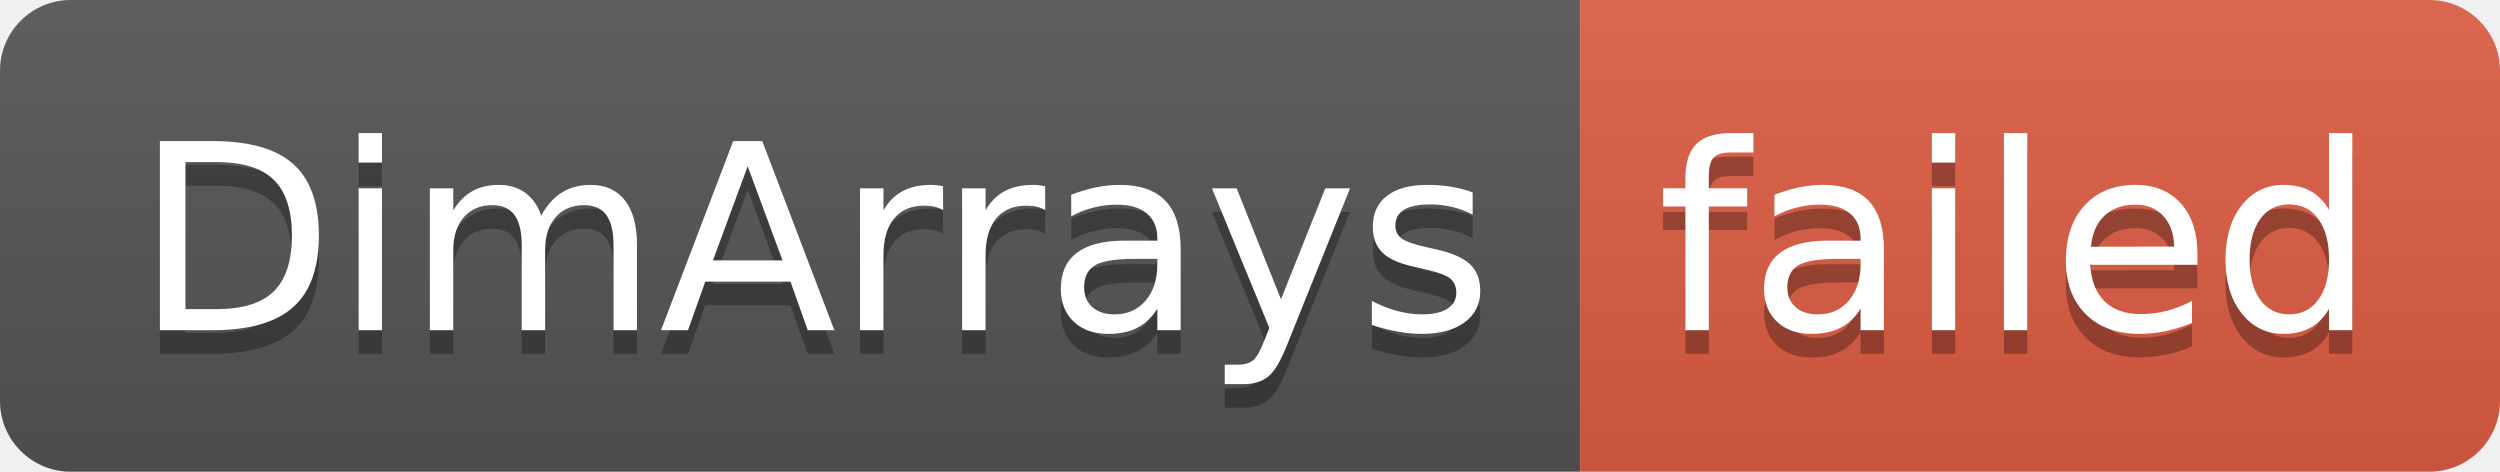
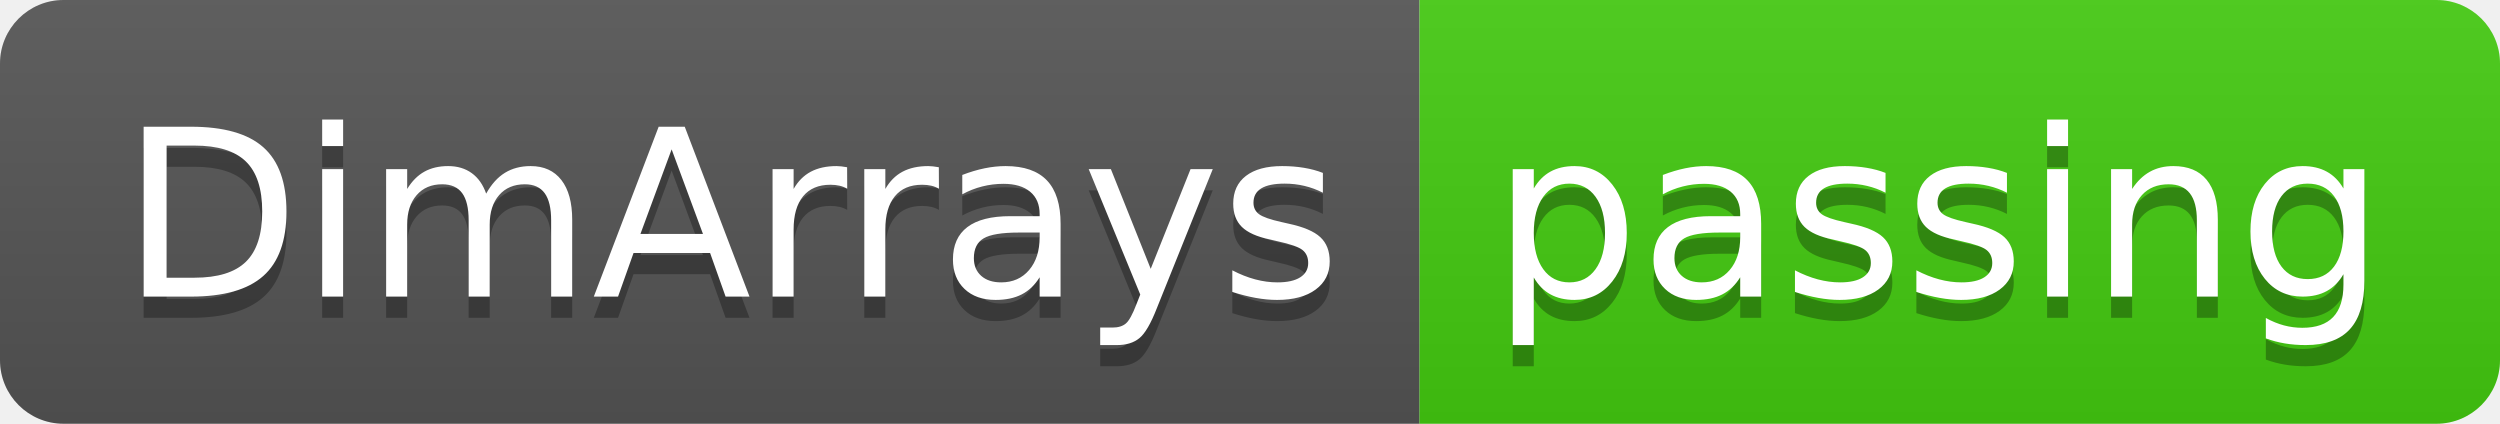
- <svg xmlns="http://www.w3.org/2000/svg" width="106" height="20" role="img" aria-label="DimArrays: failed">
+ <svg xmlns="http://www.w3.org/2000/svg" width="118" height="20" role="img" aria-label="DimArrays: passing">
  <linearGradient id="s" x2="0" y2="100%">
    <stop offset="0" stop-color="#bbb" stop-opacity=".1" />
    <stop offset="1" stop-opacity=".1" />
  </linearGradient>
  <clipPath id="r">
-     <rect width="106" height="20" rx="3" fill="#fff" />
+     <rect width="118" height="20" rx="3" fill="#fff" />
  </clipPath>
  <g clip-path="url(#r)">
    <rect width="67" height="20" fill="#555" />
-     <rect x="67" width="39" height="20" fill="#e05d44" />
-     <rect width="106" height="20" fill="url(#s)" />
+     <rect x="67" width="51" height="20" fill="#4c1" />
+     <rect width="118" height="20" fill="url(#s)" />
  </g>
  <g fill="#fff" text-anchor="middle" font-family="Verdana,Geneva,DejaVu Sans,sans-serif" text-rendering="geometricPrecision" font-size="110">
    <text aria-hidden="true" x="345" y="150" fill="#010101" fill-opacity=".3" transform="scale(.1)" textLength="570">DimArrays</text>
    <text x="345" y="140" transform="scale(.1)" fill="#fff" textLength="570">DimArrays</text>
-     <text aria-hidden="true" x="855" y="150" fill="#010101" fill-opacity=".3" transform="scale(.1)" textLength="290">failed</text>
-     <text x="855" y="140" transform="scale(.1)" fill="#fff" textLength="290">failed</text>
+     <text aria-hidden="true" x="915" y="150" fill="#010101" fill-opacity=".3" transform="scale(.1)" textLength="410">passing</text>
+     <text x="915" y="140" transform="scale(.1)" fill="#fff" textLength="410">passing</text>
  </g>
</svg>
